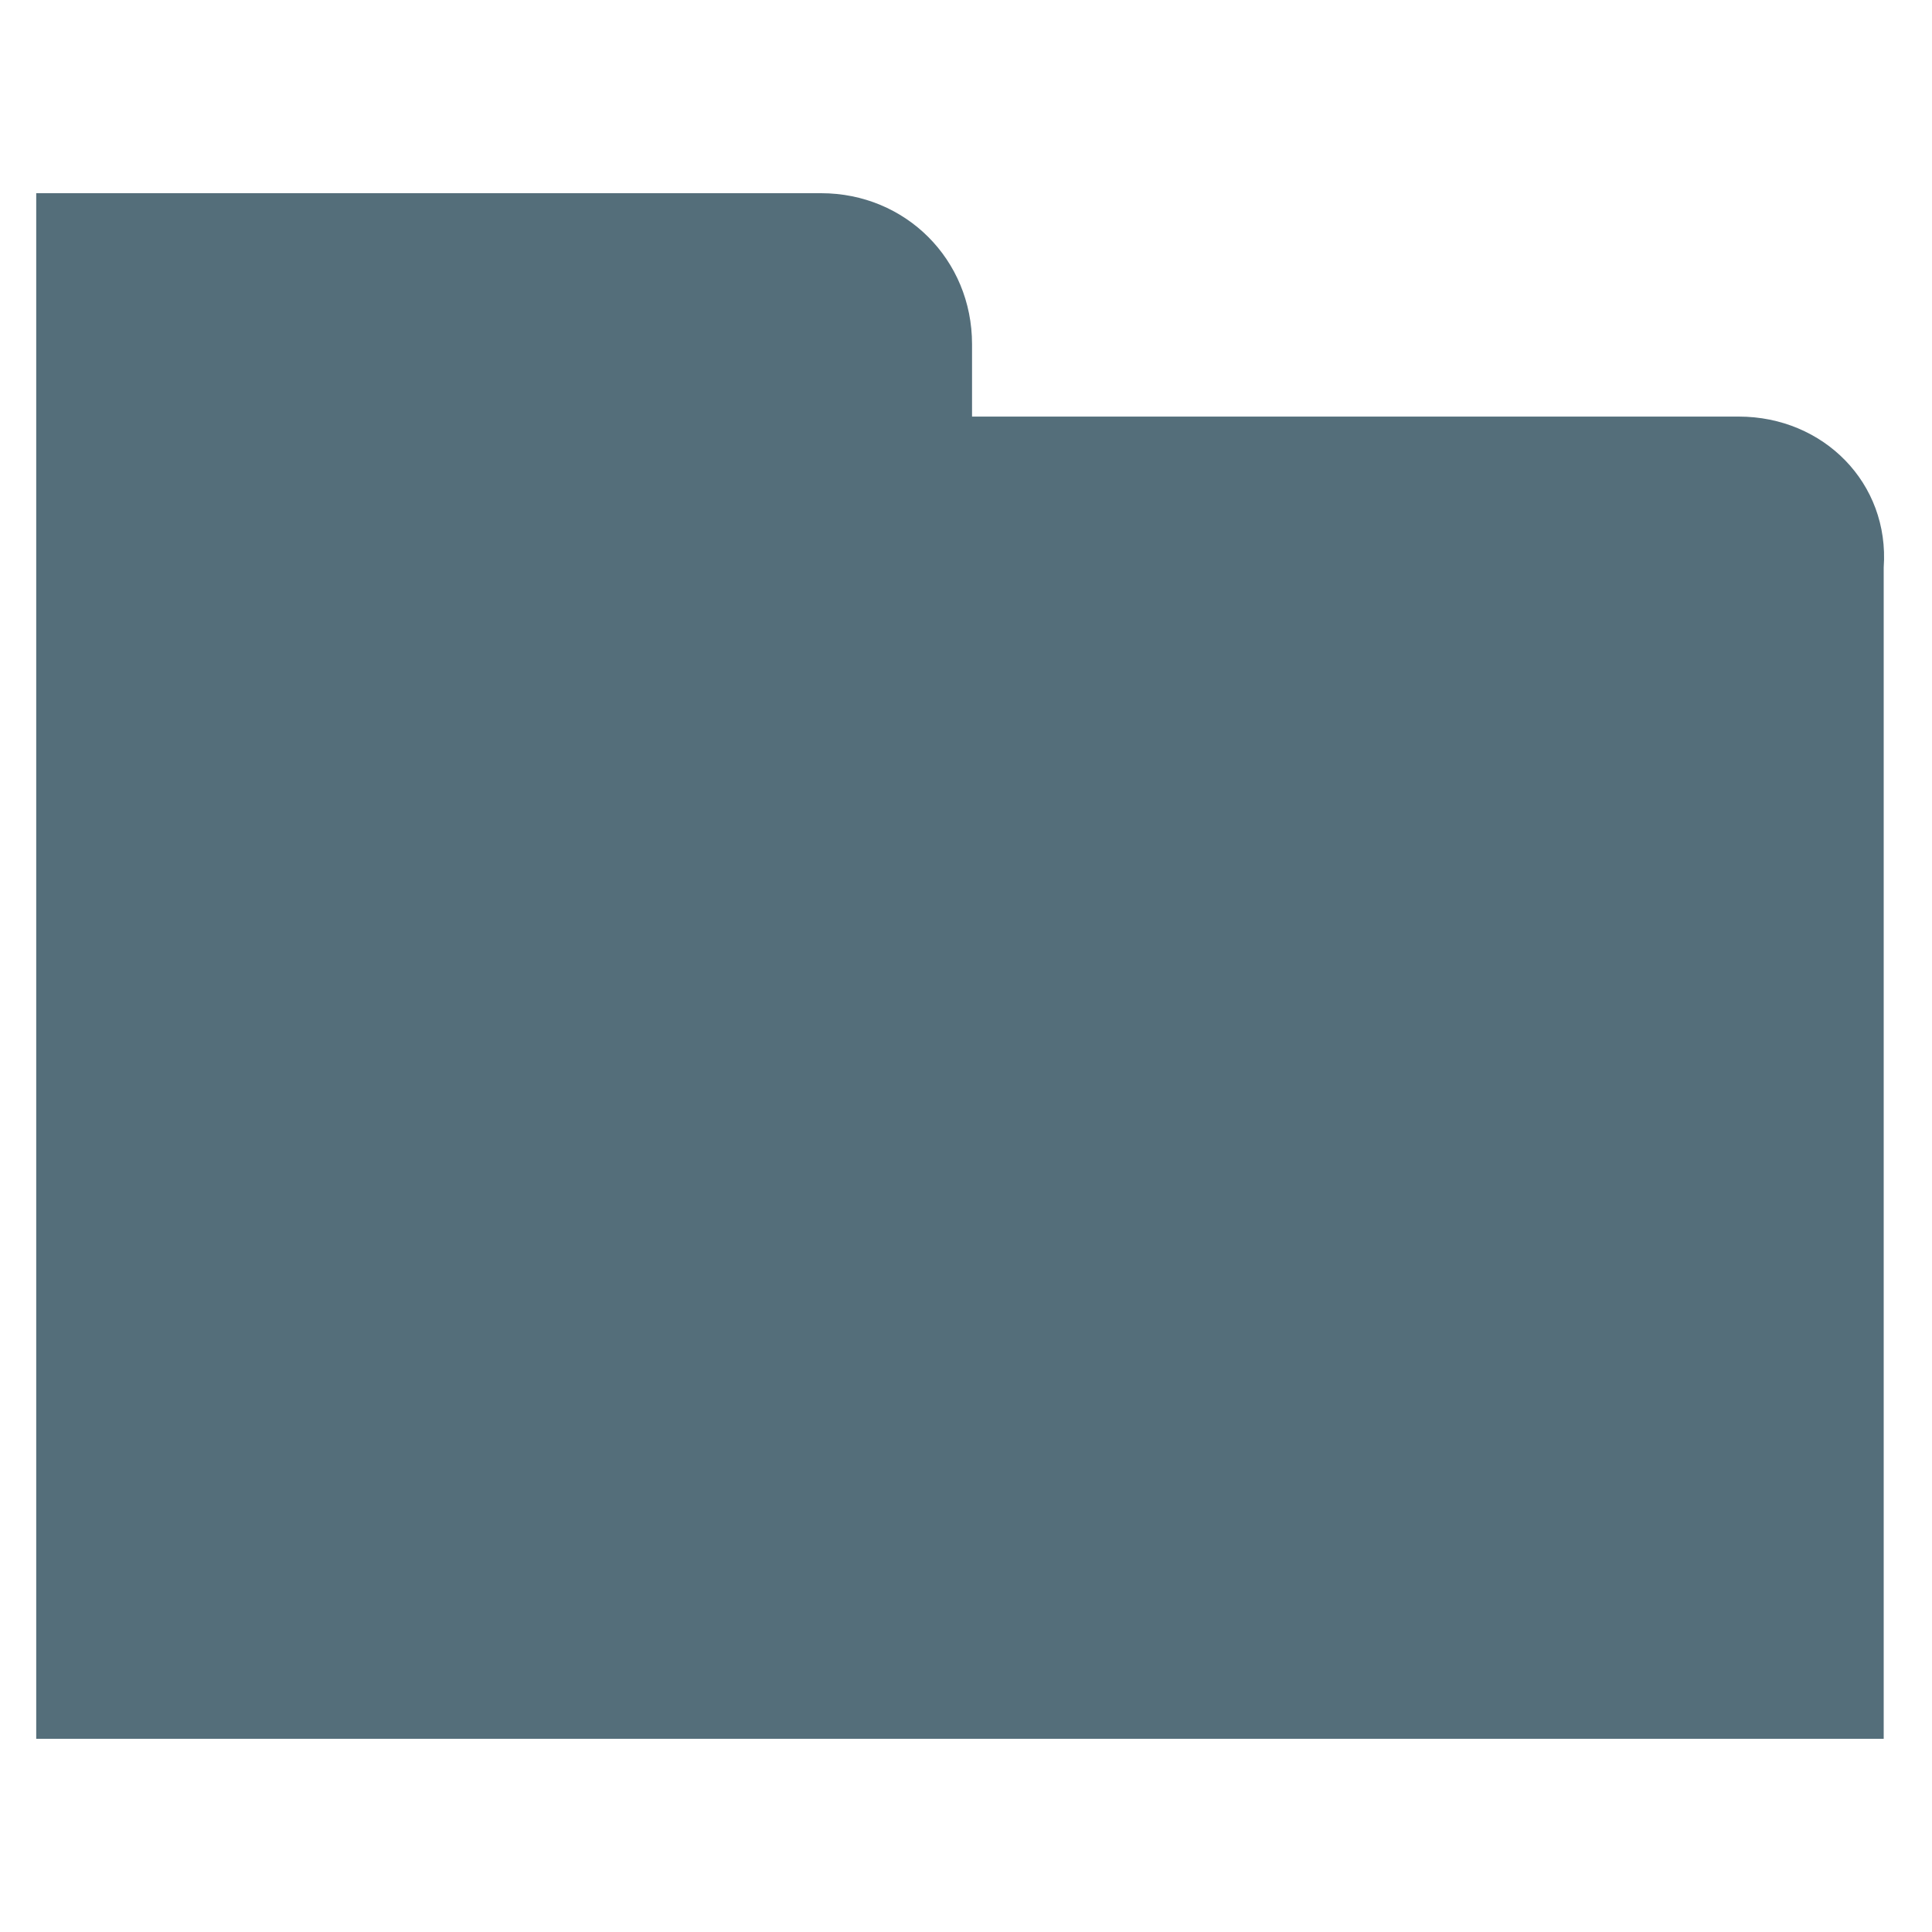
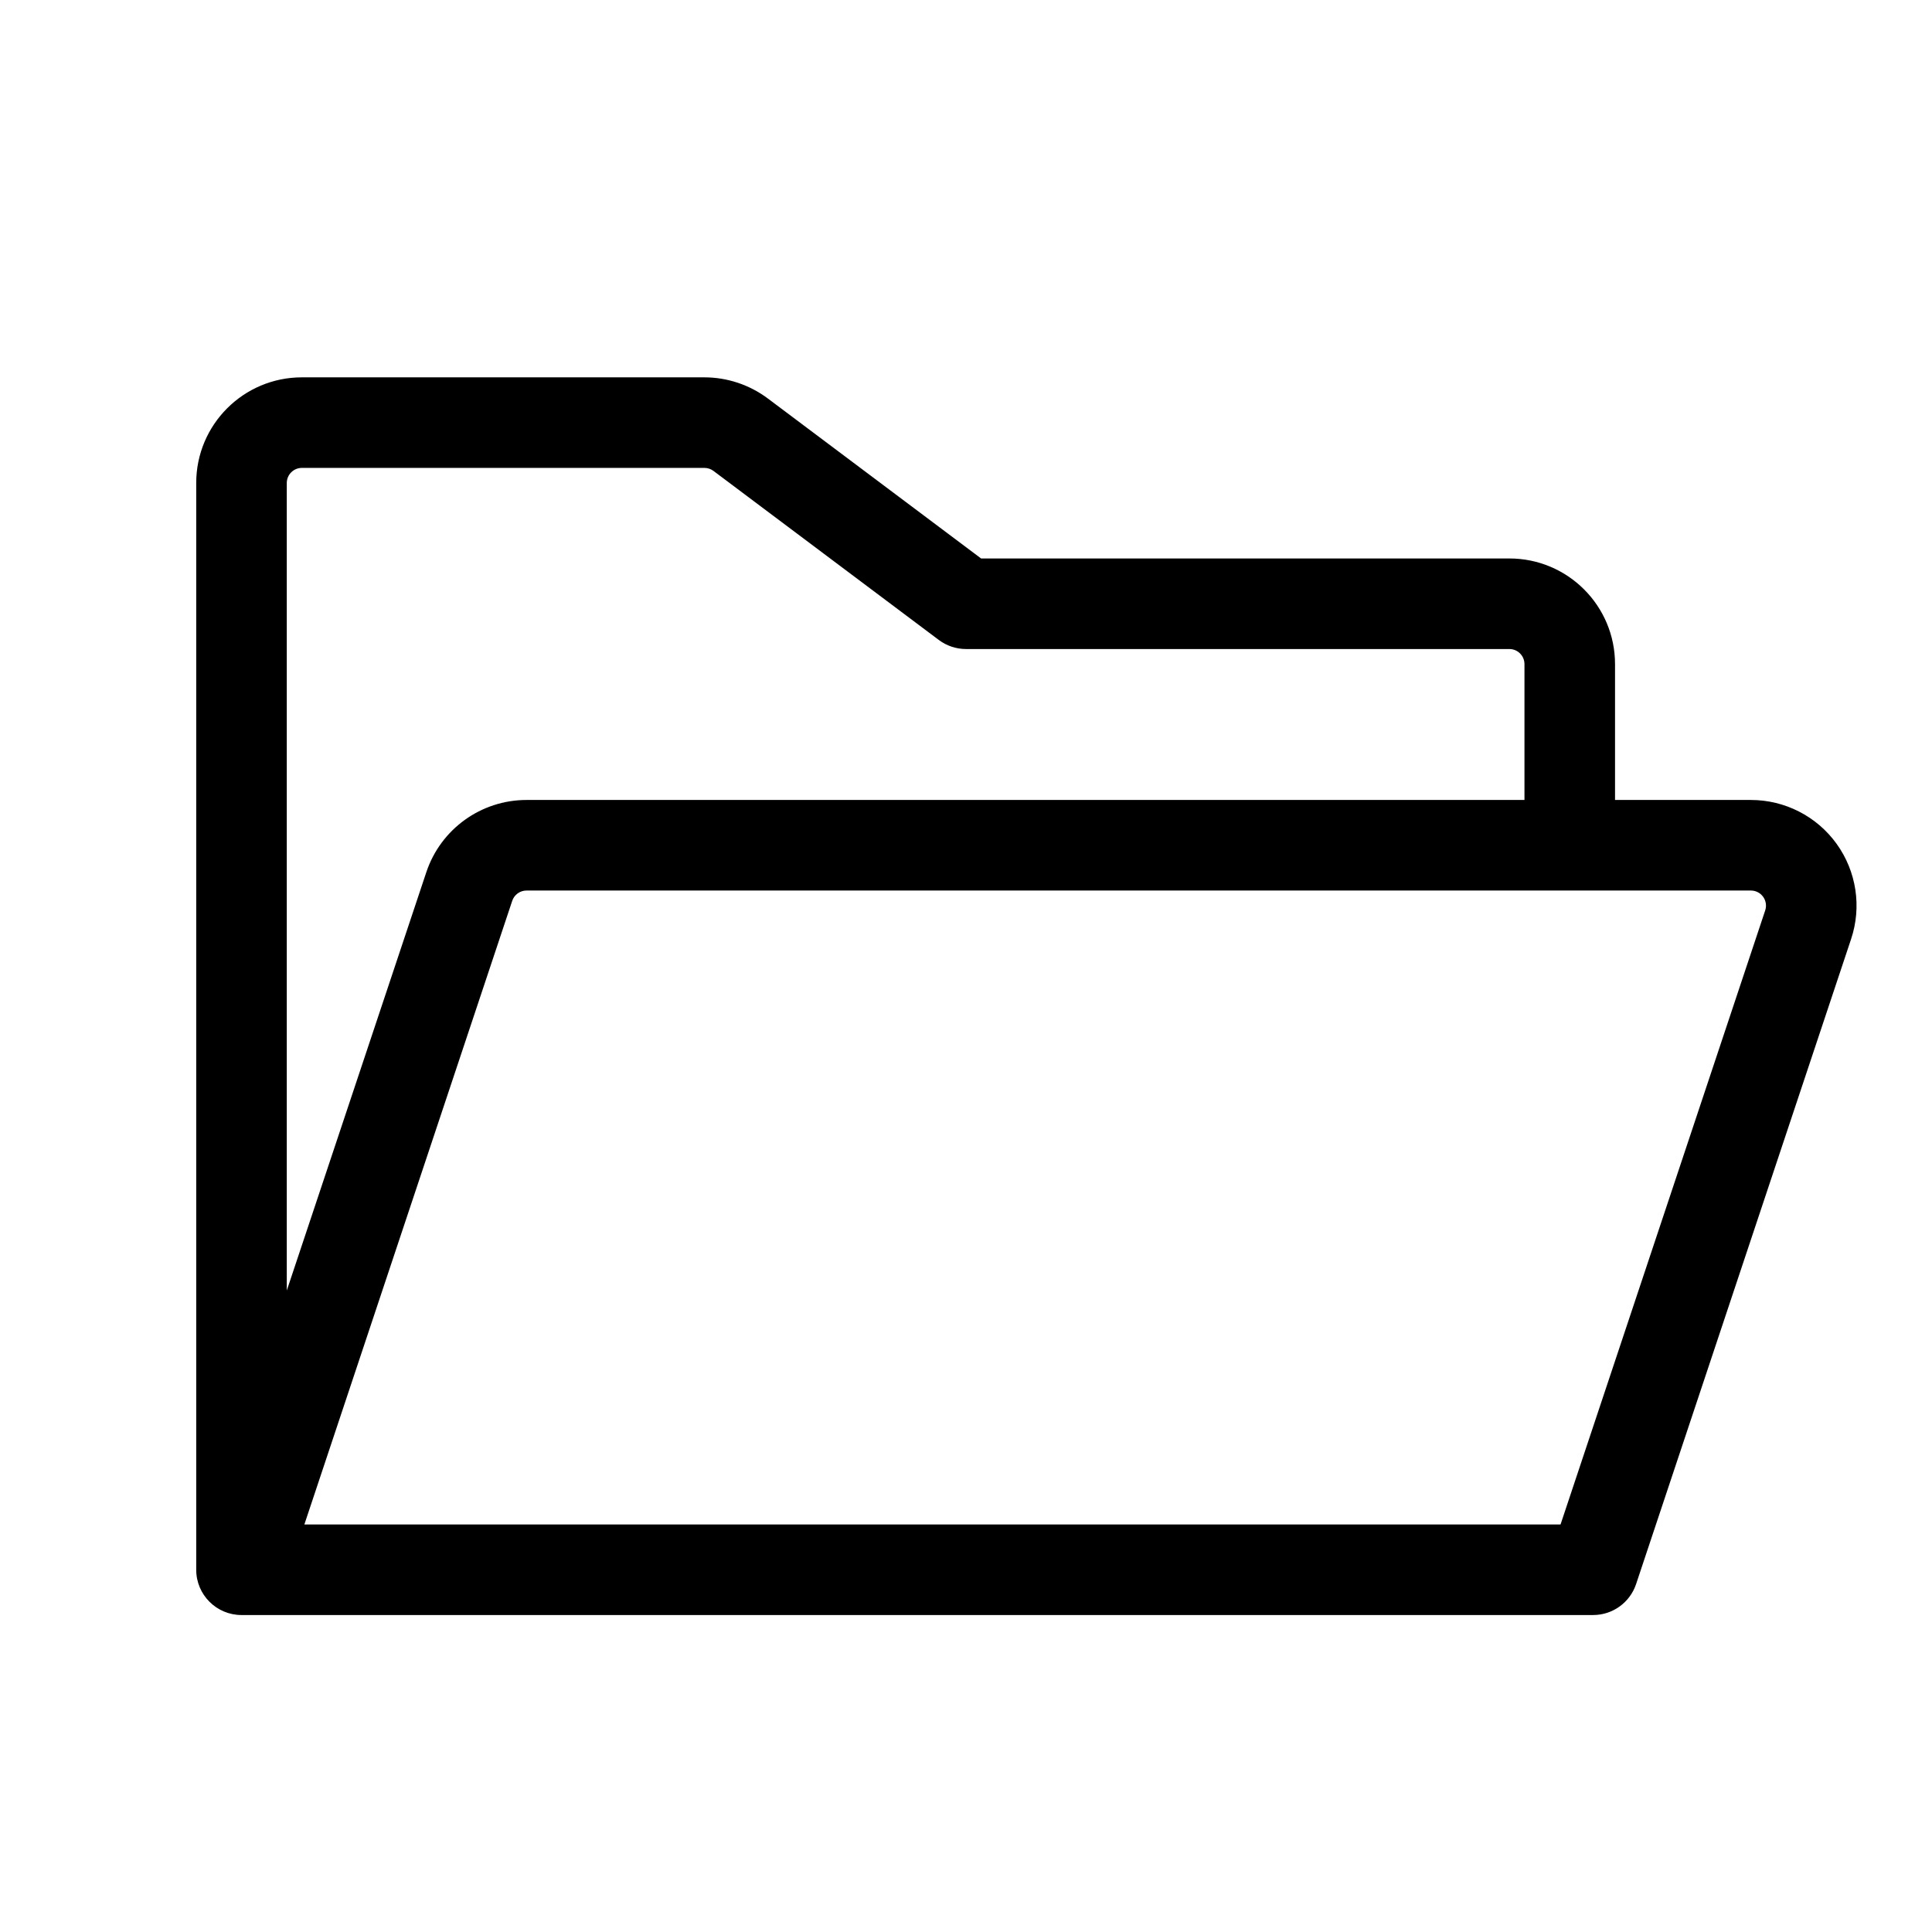
- <svg xmlns="http://www.w3.org/2000/svg" viewBox="0 0 32 32">
-   <path fill="#546E7A" d="M28.8 6.9H16.1V5.7c0-1.4-1.1-2.5-2.5-2.5H.6v25.6h30.6V9.4c.1-1.4-1-2.5-2.4-2.5z" />
+ <svg xmlns="http://www.w3.org/2000/svg" viewBox="0 0 256 256" fill="currentColor">
+   <path d="M243.36,111.81A14,14,0,0,0,232,106H214V88a14,14,0,0,0-14-14H130L101.74,52.8a14.06,14.06,0,0,0-8.4-2.8H40A14,14,0,0,0,26,64V208a6,6,0,0,0,6,6H211.1a6,6,0,0,0,5.69-4.1l28.49-85.47A14,14,0,0,0,243.36,111.81ZM40,62H93.34a2,2,0,0,1,1.2.4L124.4,84.8A6,6,0,0,0,128,86h72a2,2,0,0,1,2,2v18H69.77a14,14,0,0,0-13.28,9.57L38,171V64A2,2,0,0,1,40,62Zm193.9,58.63L206.78,202H40.33l27.54-82.63a2,2,0,0,1,1.9-1.37H232a2,2,0,0,1,1.9,2.63Z" />
</svg>
